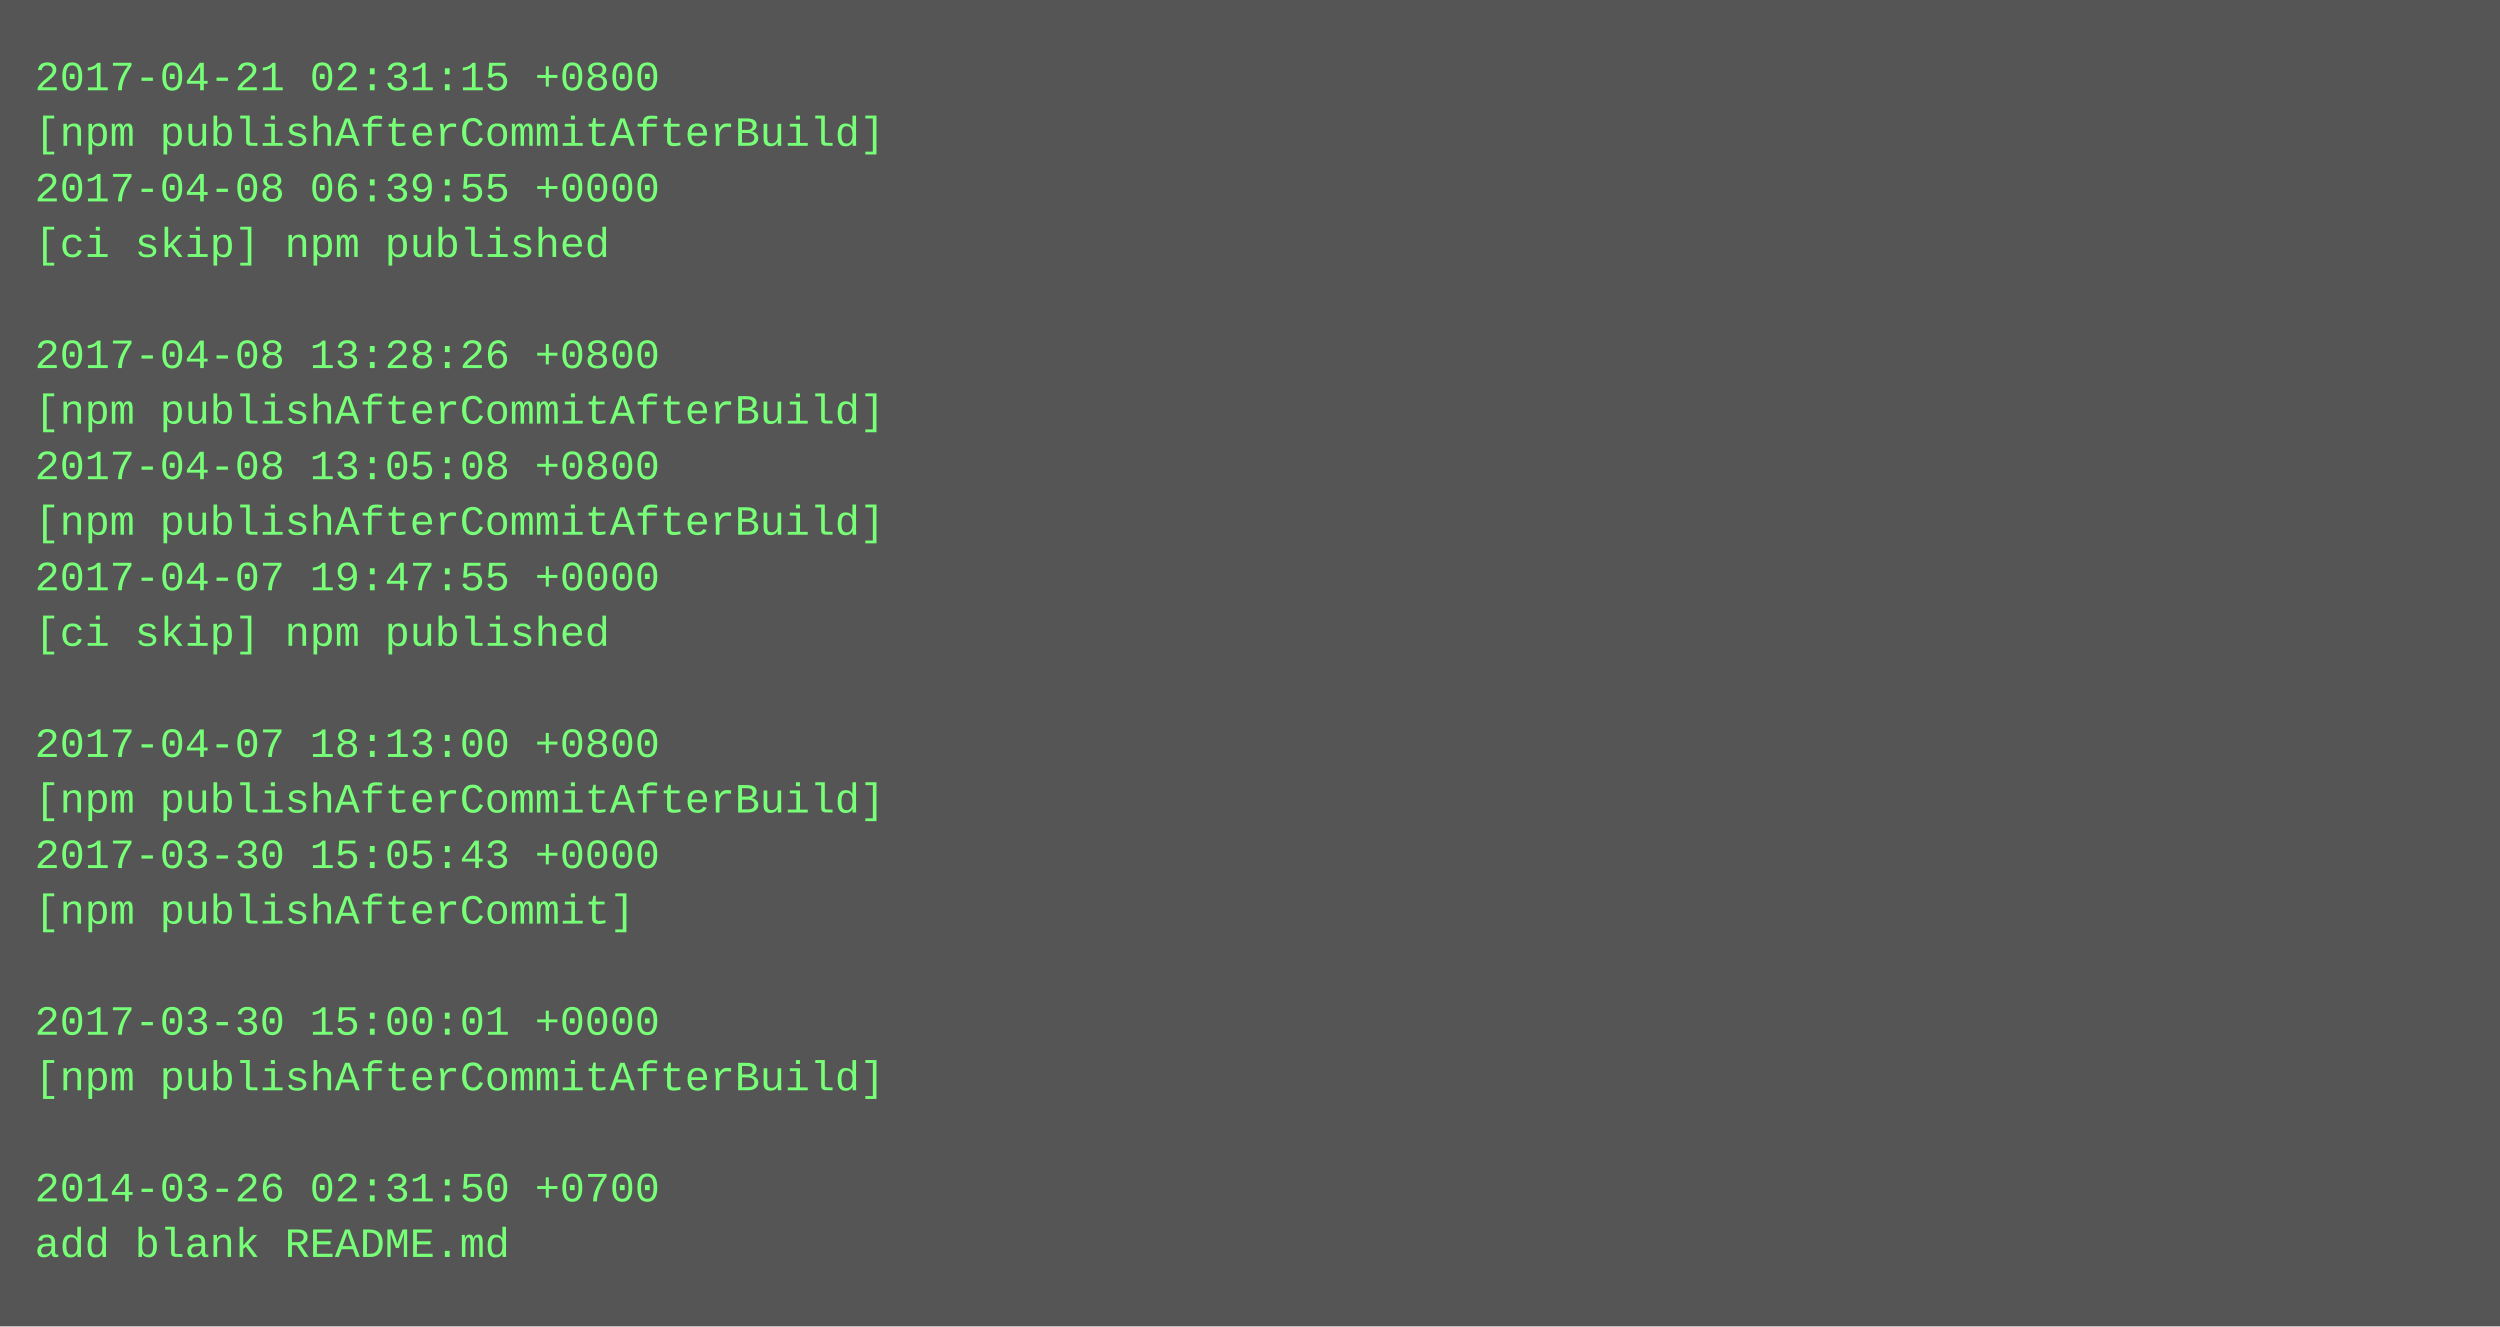
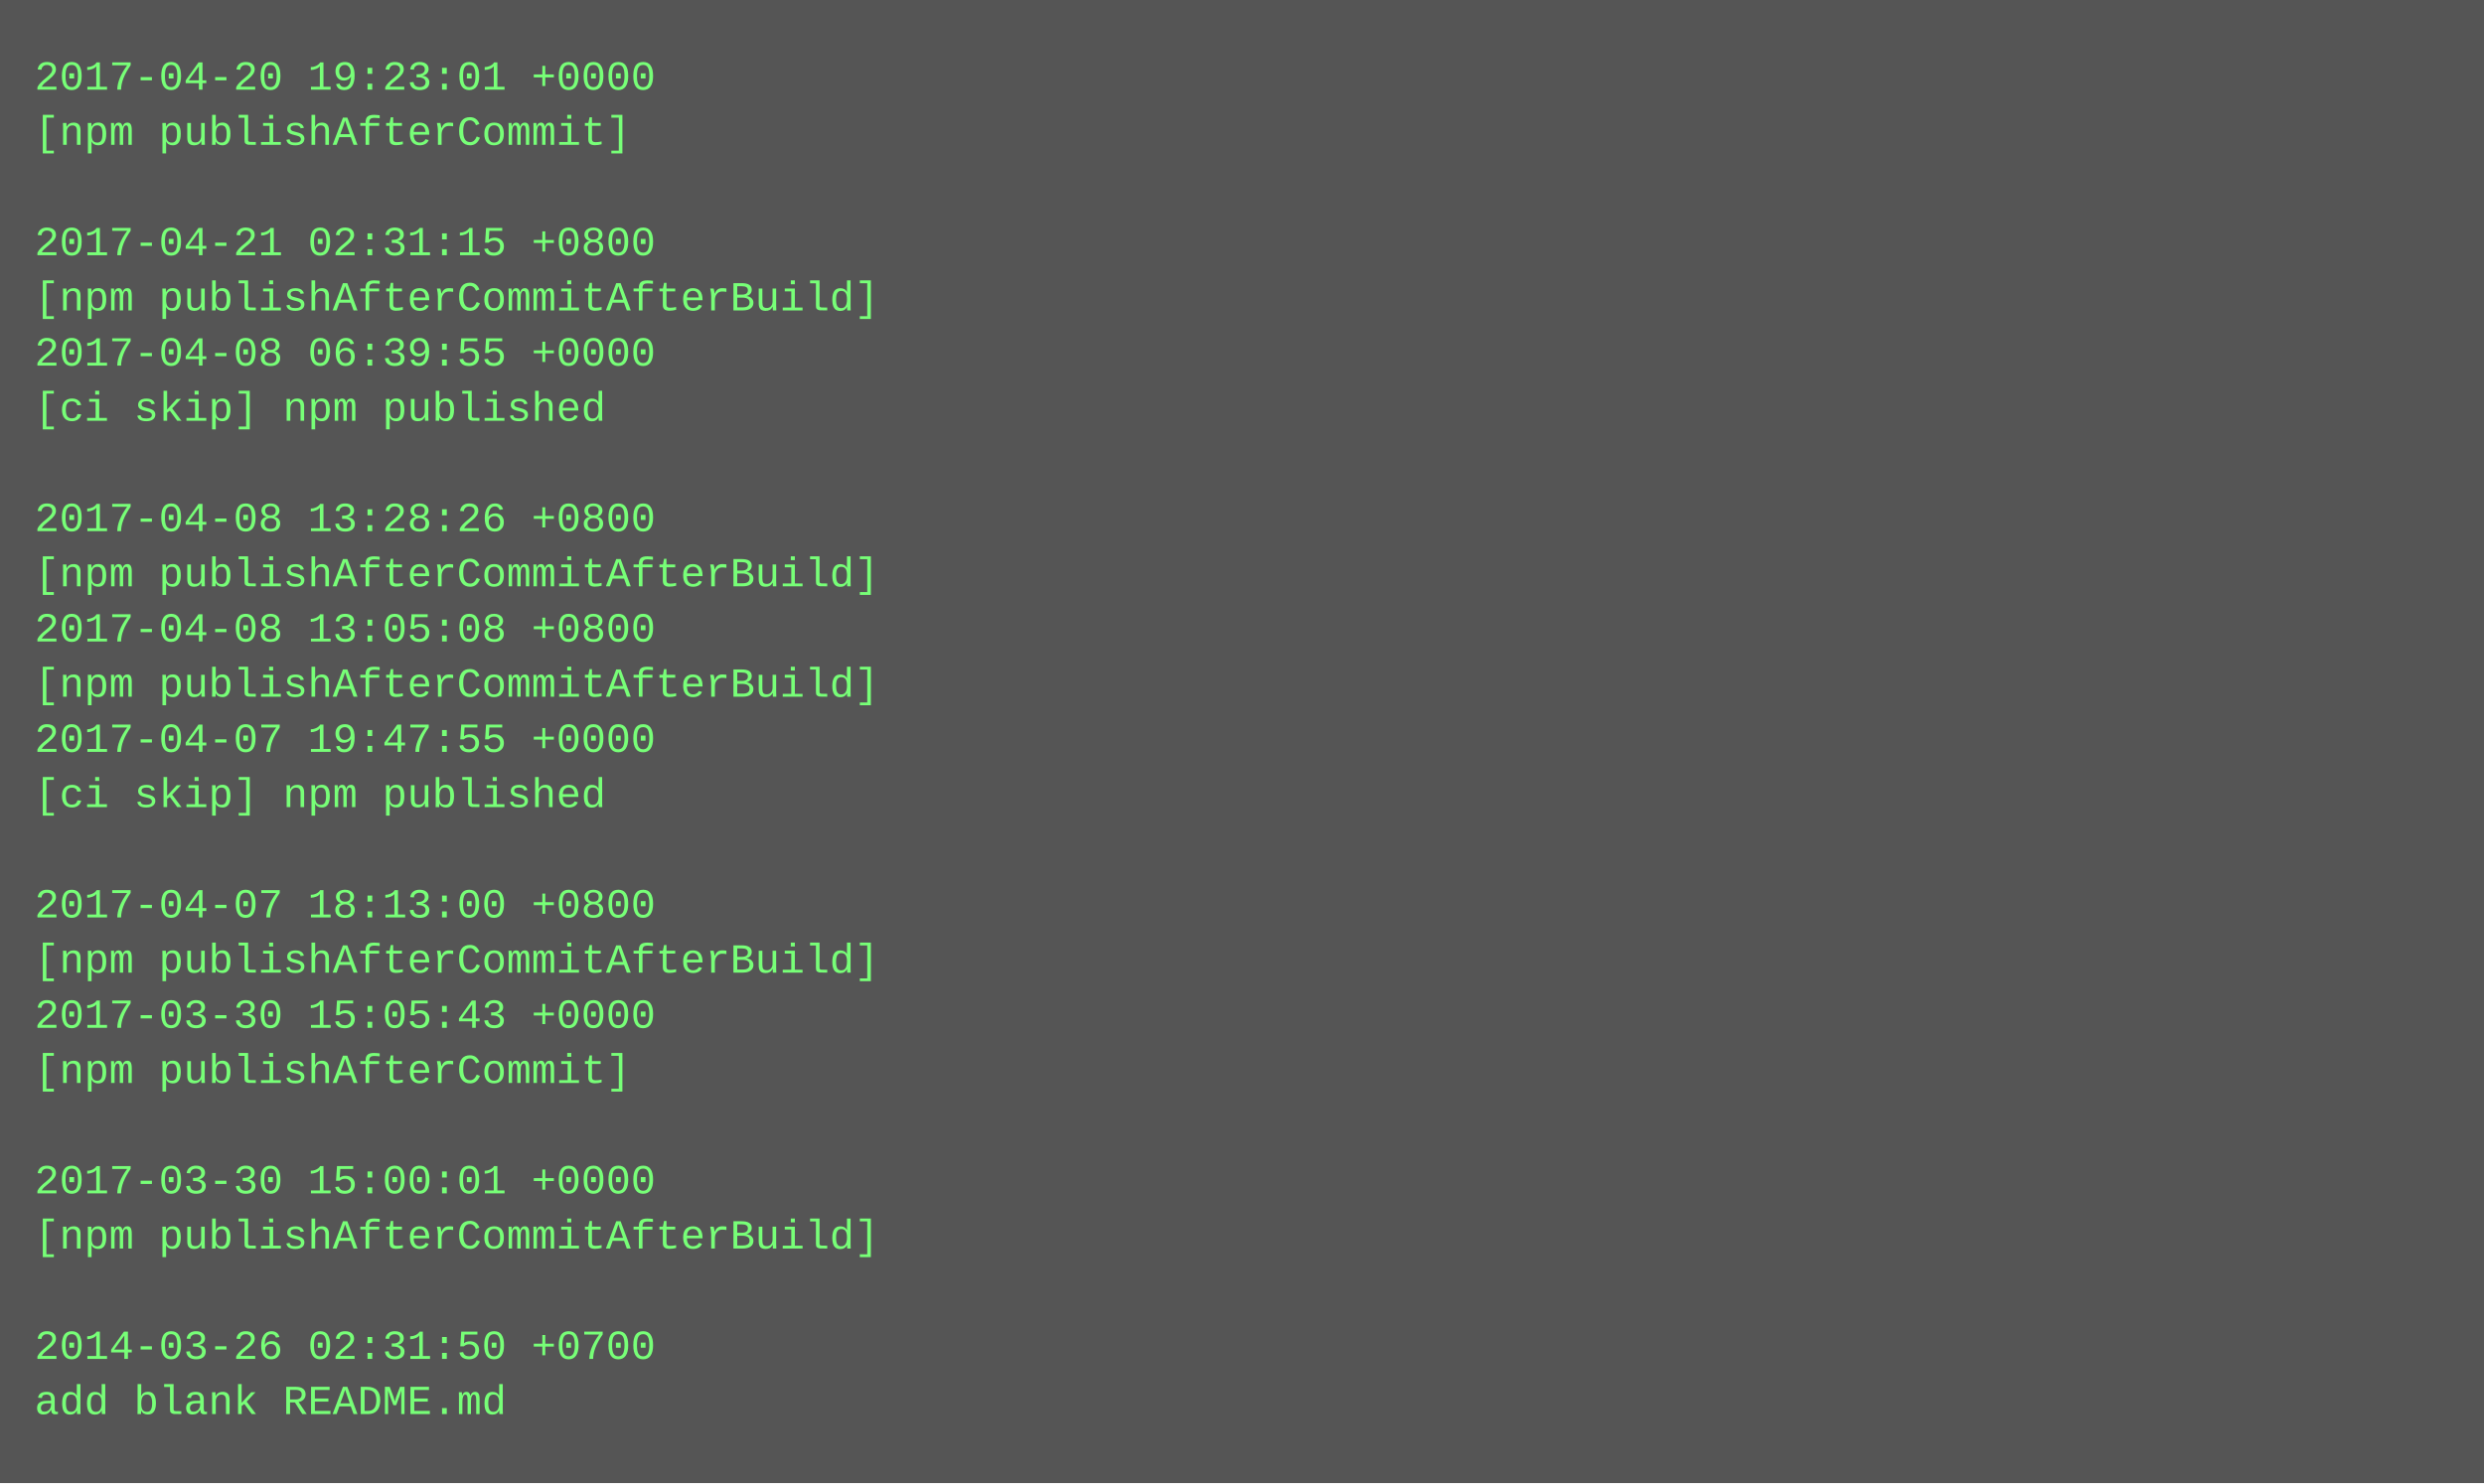
- <svg xmlns="http://www.w3.org/2000/svg" height="382" width="720">
-   <rect height="382" fill="#555" width="720" />
+ <svg xmlns="http://www.w3.org/2000/svg" height="430" width="720">
+   <rect height="430" fill="#555" width="720" />
  <text fill="#7f7" font-family="Courier New" font-size="12" xml:space="preserve">
-     <tspan x="10" y="26">2017-04-21 02:31:15 +0800</tspan>
-     <tspan x="10" y="42">[npm publishAfterCommitAfterBuild]</tspan>
-     <tspan x="10" y="58">2017-04-08 06:39:55 +0000</tspan>
-     <tspan x="10" y="74">[ci skip] npm published</tspan>
-     <tspan x="10" y="90" />
-     <tspan x="10" y="106">2017-04-08 13:28:26 +0800</tspan>
-     <tspan x="10" y="122">[npm publishAfterCommitAfterBuild]</tspan>
-     <tspan x="10" y="138">2017-04-08 13:05:08 +0800</tspan>
-     <tspan x="10" y="154">[npm publishAfterCommitAfterBuild]</tspan>
-     <tspan x="10" y="170">2017-04-07 19:47:55 +0000</tspan>
-     <tspan x="10" y="186">[ci skip] npm published</tspan>
-     <tspan x="10" y="202" />
-     <tspan x="10" y="218">2017-04-07 18:13:00 +0800</tspan>
-     <tspan x="10" y="234">[npm publishAfterCommitAfterBuild]</tspan>
-     <tspan x="10" y="250">2017-03-30 15:05:43 +0000</tspan>
-     <tspan x="10" y="266">[npm publishAfterCommit]</tspan>
-     <tspan x="10" y="282" />
-     <tspan x="10" y="298">2017-03-30 15:00:01 +0000</tspan>
-     <tspan x="10" y="314">[npm publishAfterCommitAfterBuild]</tspan>
+     <tspan x="10" y="26">2017-04-20 19:23:01 +0000</tspan>
+     <tspan x="10" y="42">[npm publishAfterCommit]</tspan>
+     <tspan x="10" y="58" />
+     <tspan x="10" y="74">2017-04-21 02:31:15 +0800</tspan>
+     <tspan x="10" y="90">[npm publishAfterCommitAfterBuild]</tspan>
+     <tspan x="10" y="106">2017-04-08 06:39:55 +0000</tspan>
+     <tspan x="10" y="122">[ci skip] npm published</tspan>
+     <tspan x="10" y="138" />
+     <tspan x="10" y="154">2017-04-08 13:28:26 +0800</tspan>
+     <tspan x="10" y="170">[npm publishAfterCommitAfterBuild]</tspan>
+     <tspan x="10" y="186">2017-04-08 13:05:08 +0800</tspan>
+     <tspan x="10" y="202">[npm publishAfterCommitAfterBuild]</tspan>
+     <tspan x="10" y="218">2017-04-07 19:47:55 +0000</tspan>
+     <tspan x="10" y="234">[ci skip] npm published</tspan>
+     <tspan x="10" y="250" />
+     <tspan x="10" y="266">2017-04-07 18:13:00 +0800</tspan>
+     <tspan x="10" y="282">[npm publishAfterCommitAfterBuild]</tspan>
+     <tspan x="10" y="298">2017-03-30 15:05:43 +0000</tspan>
+     <tspan x="10" y="314">[npm publishAfterCommit]</tspan>
    <tspan x="10" y="330" />
-     <tspan x="10" y="346">2014-03-26 02:31:50 +0700</tspan>
-     <tspan x="10" y="362">add blank README.md</tspan>
+     <tspan x="10" y="346">2017-03-30 15:00:01 +0000</tspan>
+     <tspan x="10" y="362">[npm publishAfterCommitAfterBuild]</tspan>
+     <tspan x="10" y="378" />
+     <tspan x="10" y="394">2014-03-26 02:31:50 +0700</tspan>
+     <tspan x="10" y="410">add blank README.md</tspan>
  </text>
</svg>
